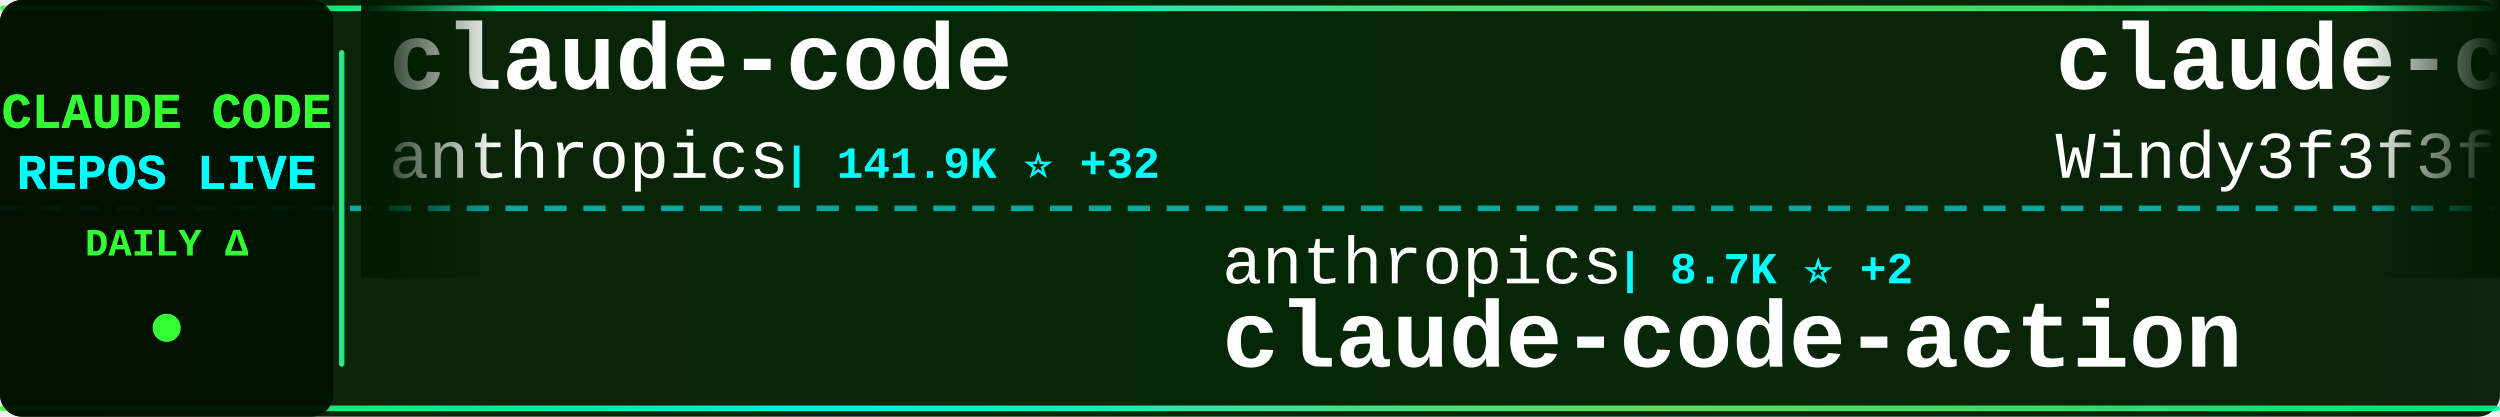
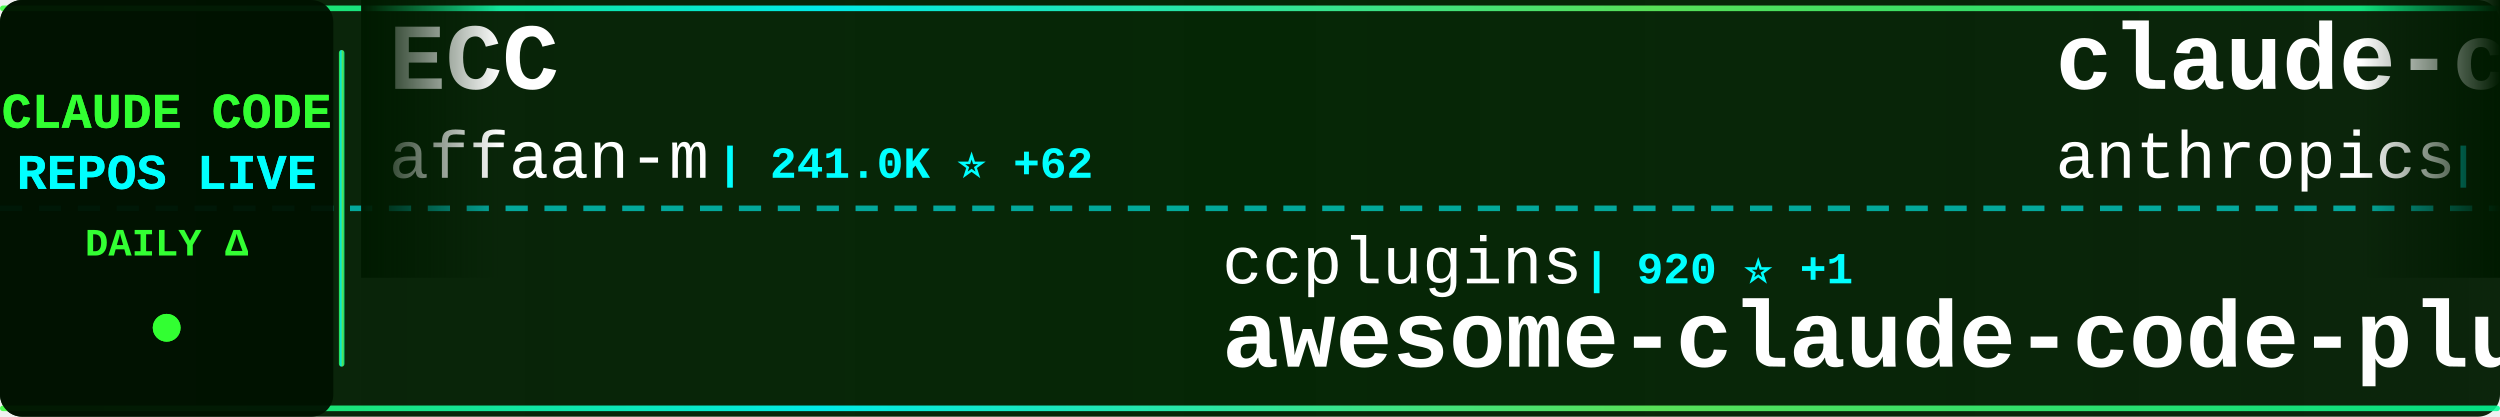
<svg xmlns="http://www.w3.org/2000/svg" width="900" height="150">
  <defs>
    <linearGradient id="tickerBg" x1="0%" y1="0%" x2="100%" y2="0%">
      <stop offset="0%" style="stop-color:#001a00;stop-opacity:0.95" />
      <stop offset="50%" style="stop-color:#002200;stop-opacity:0.98" />
      <stop offset="100%" style="stop-color:#001a00;stop-opacity:0.95" />
    </linearGradient>
    <linearGradient id="borderGrad" x1="0%" y1="0%" x2="100%" y2="0%">
      <stop offset="0%" style="stop-color:#33ff33;stop-opacity:0.85">
        <animate attributeName="stop-opacity" values="0.85;1;0.85" dur="2s" repeatCount="indefinite" />
      </stop>
      <stop offset="33%" style="stop-color:#00ffff;stop-opacity:0.9">
        <animate attributeName="stop-opacity" values="0.9;1;0.9" dur="2.2s" repeatCount="indefinite" />
      </stop>
      <stop offset="66%" style="stop-color:#66ff66;stop-opacity:0.85">
        <animate attributeName="stop-opacity" values="0.85;1;0.85" dur="1.8s" repeatCount="indefinite" />
      </stop>
      <stop offset="100%" style="stop-color:#00ff99;stop-opacity:0.85">
        <animate attributeName="stop-opacity" values="0.85;1;0.85" dur="2s" repeatCount="indefinite" />
      </stop>
    </linearGradient>
    <filter id="textGlow">
      <feGaussianBlur stdDeviation="0.1" result="coloredBlur" />
      <feMerge>
        <feMergeNode in="coloredBlur" />
        <feMergeNode in="SourceGraphic" />
      </feMerge>
    </filter>
    <filter id="metricGlow">
      <feGaussianBlur stdDeviation="0.2" result="coloredBlur" />
      <feMerge>
        <feMergeNode in="coloredBlur" />
        <feMergeNode in="SourceGraphic" />
      </feMerge>
    </filter>
    <linearGradient id="leftFade" x1="0%" y1="0%" x2="100%" y2="0%">
      <stop offset="0%" style="stop-color:#001a00;stop-opacity:1" />
      <stop offset="100%" style="stop-color:#001a00;stop-opacity:0" />
    </linearGradient>
    <linearGradient id="rightFade" x1="0%" y1="0%" x2="100%" y2="0%">
      <stop offset="0%" style="stop-color:#001a00;stop-opacity:0" />
      <stop offset="100%" style="stop-color:#001a00;stop-opacity:1" />
    </linearGradient>
  </defs>
  <rect width="900" height="150" fill="url(#tickerBg)" rx="8" />
  <rect x="0" y="2" width="900" height="2" fill="url(#borderGrad)" rx="1" />
  <rect x="0" y="146" width="900" height="2" fill="url(#borderGrad)" rx="1" />
  <line x1="0" y1="75" x2="900" y2="75" stroke="#00ffff" stroke-width="2" stroke-dasharray="8 6" opacity="0.6" />
  <rect x="0" y="0" width="120" height="150" fill="#001100" opacity="0.95" rx="8" />
  <text x="60" y="46" font-family="'Courier New', monospace" font-size="18" font-weight="bold" fill="#33ff33" text-anchor="middle" filter="url(#textGlow)">
    CLAUDE CODE
  </text>
  <text x="60" y="68" font-family="'Courier New', monospace" font-size="18" font-weight="bold" fill="#00ffff" text-anchor="middle" filter="url(#textGlow)">
    REPOS LIVE
  </text>
  <text x="60" y="92" font-family="'Courier New', monospace" font-size="14" font-weight="bold" fill="#33ff33" text-anchor="middle">
    DAILY Δ
  </text>
  <circle cx="60" cy="118" r="5" fill="#33ff33" filter="url(#metricGlow)">
    <animate attributeName="r" values="4;6;4" dur="1.5s" repeatCount="indefinite" />
    <animate attributeName="opacity" values="0.6;1;0.6" dur="1.5s" repeatCount="indefinite" />
  </circle>
  <rect x="122" y="18" width="2" height="114" fill="url(#borderGrad)" rx="1" />
  <clipPath id="tickerClip">
    <rect x="130" y="0" width="770" height="150" />
  </clipPath>
  <g clip-path="url(#tickerClip)">
    <g id="tickerItems">
      <animateTransform attributeName="transform" attributeType="XML" type="translate" from="0 0" to="-3000 0" dur="54s" repeatCount="indefinite" />
      <g transform="translate(0, 0)">
+         <text x="140" y="32" font-family="'Courier New', monospace" font-size="34" font-weight="bold" fill="#ffffff">ECC</text>
+         <text x="140" y="64" font-family="'Courier New', monospace" font-size="24" font-weight="normal" fill="#ffffff" opacity="1.0">affaan-m</text>
+         <text x="258" y="64" font-family="'Courier New', monospace" font-size="16" font-weight="bold" fill="#00ffff"> | 241.0K ⭐ +62</text>
+       </g>
+       <g transform="translate(300, 0)">
+         <text x="140" y="102" font-family="'Courier New', monospace" font-size="24" font-weight="normal" fill="#ffffff" opacity="1.0">ccplugins</text>
+         <text x="270" y="102" font-family="'Courier New', monospace" font-size="16" font-weight="bold" fill="#00ffff"> | 920 ⭐ +1</text>
+         <text x="140" y="132" font-family="'Courier New', monospace" font-size="34" font-weight="bold" fill="#ffffff">awesome-claude-code-plug...</text>
+       </g>
+       <g transform="translate(600, 0)">
        <text x="140" y="32" font-family="'Courier New', monospace" font-size="34" font-weight="bold" fill="#ffffff">claude-code</text>
        <text x="140" y="64" font-family="'Courier New', monospace" font-size="24" font-weight="normal" fill="#ffffff" opacity="1.0">anthropics</text>
-         <text x="282" y="64" font-family="'Courier New', monospace" font-size="16" font-weight="bold" fill="#00ffff"> | 141.9K ⭐ +32</text>
-       </g>
-       <g transform="translate(300, 0)">
-         <text x="140" y="102" font-family="'Courier New', monospace" font-size="24" font-weight="normal" fill="#ffffff" opacity="1.0">anthropics</text>
-         <text x="282" y="102" font-family="'Courier New', monospace" font-size="16" font-weight="bold" fill="#00ffff"> | 8.7K ⭐ +2</text>
-         <text x="140" y="132" font-family="'Courier New', monospace" font-size="34" font-weight="bold" fill="#ffffff">claude-code-action</text>
-       </g>
-       <g transform="translate(600, 0)">
-         <text x="140" y="32" font-family="'Courier New', monospace" font-size="34" font-weight="bold" fill="#ffffff">claude-code-from-scratch</text>
-         <text x="140" y="64" font-family="'Courier New', monospace" font-size="24" font-weight="normal" fill="#ffffff" opacity="1.0">Windy3f3f3f3f</text>
-         <text x="318" y="64" font-family="'Courier New', monospace" font-size="16" font-weight="bold" fill="#00ffff"> | 2.6K ⭐ +2</text>
+         <text x="282" y="64" font-family="'Courier New', monospace" font-size="16" font-weight="bold" fill="#00ffff"> | 141.9K ⭐ +21</text>
      </g>
      <g transform="translate(900, 0)">
-         <text x="140" y="102" font-family="'Courier New', monospace" font-size="24" font-weight="normal" fill="#ffffff" opacity="1.0">sugyan</text>
-         <text x="234" y="102" font-family="'Courier New', monospace" font-size="16" font-weight="bold" fill="#00ffff"> | 1.1K ⭐</text>
-         <text x="140" y="132" font-family="'Courier New', monospace" font-size="34" font-weight="bold" fill="#ffffff">claude-code-webui</text>
+         <text x="140" y="102" font-family="'Courier New', monospace" font-size="24" font-weight="normal" fill="#ffffff" opacity="1.0">JrCx7scC</text>
+         <text x="258" y="102" font-family="'Courier New', monospace" font-size="16" font-weight="bold" fill="#00ffff"> | 374 ⭐</text>
+         <text x="140" y="132" font-family="'Courier New', monospace" font-size="34" font-weight="bold" fill="#ffffff">claude-code-source</text>
      </g>
      <g transform="translate(1200, 0)">
-         <text x="140" y="32" font-family="'Courier New', monospace" font-size="34" font-weight="bold" fill="#ffffff">claude-code-guide</text>
-         <text x="140" y="64" font-family="'Courier New', monospace" font-size="24" font-weight="normal" fill="#ffffff" opacity="1.0">Cranot</text>
-         <text x="234" y="64" font-family="'Courier New', monospace" font-size="16" font-weight="bold" fill="#00ffff"> | 2.9K ⭐</text>
+         <text x="140" y="32" font-family="'Courier New', monospace" font-size="34" font-weight="bold" fill="#ffffff">claude-code-showcase</text>
+         <text x="140" y="64" font-family="'Courier New', monospace" font-size="24" font-weight="normal" fill="#ffffff" opacity="1.0">ChrisWiles</text>
+         <text x="282" y="64" font-family="'Courier New', monospace" font-size="16" font-weight="bold" fill="#00ffff"> | 6.0K ⭐ +2</text>
      </g>
      <g transform="translate(1500, 0)">
-         <text x="140" y="102" font-family="'Courier New', monospace" font-size="24" font-weight="normal" fill="#ffffff" opacity="1.0">lintsinghua</text>
-         <text x="294" y="102" font-family="'Courier New', monospace" font-size="16" font-weight="bold" fill="#00ffff"> | 4.1K ⭐</text>
-         <text x="140" y="132" font-family="'Courier New', monospace" font-size="34" font-weight="bold" fill="#ffffff">claude-code-book</text>
+         <text x="140" y="102" font-family="'Courier New', monospace" font-size="24" font-weight="normal" fill="#ffffff" opacity="1.0">AprilNEA</text>
+         <text x="258" y="102" font-family="'Courier New', monospace" font-size="16" font-weight="bold" fill="#00ffff"> | 390 ⭐</text>
+         <text x="140" y="132" font-family="'Courier New', monospace" font-size="34" font-weight="bold" fill="#ffffff">claude-code-source</text>
      </g>
      <g transform="translate(1800, 0)">
-         <text x="140" y="32" font-family="'Courier New', monospace" font-size="34" font-weight="bold" fill="#ffffff">Claude-Code</text>
-         <text x="140" y="64" font-family="'Courier New', monospace" font-size="24" font-weight="normal" fill="#ffffff" opacity="1.0">KPR111</text>
-         <text x="234" y="64" font-family="'Courier New', monospace" font-size="16" font-weight="bold" fill="#00ffff"> | 18 ⭐</text>
+         <text x="140" y="32" font-family="'Courier New', monospace" font-size="34" font-weight="bold" fill="#ffffff">claude-code-plugins-plus...</text>
+         <text x="140" y="64" font-family="'Courier New', monospace" font-size="24" font-weight="normal" fill="#ffffff" opacity="1.0">jeremylongshore</text>
+         <text x="342" y="64" font-family="'Courier New', monospace" font-size="16" font-weight="bold" fill="#00ffff"> | 2.7K ⭐</text>
      </g>
      <g transform="translate(2100, 0)">
-         <text x="140" y="102" font-family="'Courier New', monospace" font-size="24" font-weight="normal" fill="#ffffff" opacity="1.0">nicedreamzapp</text>
-         <text x="318" y="102" font-family="'Courier New', monospace" font-size="16" font-weight="bold" fill="#00ffff"> | 3.2K ⭐ +1</text>
-         <text x="140" y="132" font-family="'Courier New', monospace" font-size="34" font-weight="bold" fill="#ffffff">claude-code-local</text>
+         <text x="140" y="102" font-family="'Courier New', monospace" font-size="24" font-weight="normal" fill="#ffffff" opacity="1.0">Yeachan-Heo</text>
+         <text x="294" y="102" font-family="'Courier New', monospace" font-size="16" font-weight="bold" fill="#00ffff"> | 38.6K ⭐ +6</text>
+         <text x="140" y="132" font-family="'Courier New', monospace" font-size="34" font-weight="bold" fill="#ffffff">oh-my-claudecode</text>
      </g>
      <g transform="translate(2400, 0)">
        <text x="140" y="32" font-family="'Courier New', monospace" font-size="34" font-weight="bold" fill="#ffffff">claude-code</text>
-         <text x="140" y="64" font-family="'Courier New', monospace" font-size="24" font-weight="normal" fill="#ffffff" opacity="1.0">jarmuine</text>
-         <text x="258" y="64" font-family="'Courier New', monospace" font-size="16" font-weight="bold" fill="#00ffff"> | 2.3K ⭐</text>
+         <text x="140" y="64" font-family="'Courier New', monospace" font-size="24" font-weight="normal" fill="#ffffff" opacity="1.0">RishabhK103</text>
+         <text x="294" y="64" font-family="'Courier New', monospace" font-size="16" font-weight="bold" fill="#00ffff"> | 106 ⭐</text>
      </g>
      <g transform="translate(2700, 0)">
-         <text x="140" y="102" font-family="'Courier New', monospace" font-size="24" font-weight="normal" fill="#ffffff" opacity="1.0">RishabhK103</text>
-         <text x="294" y="102" font-family="'Courier New', monospace" font-size="16" font-weight="bold" fill="#00ffff"> | 106 ⭐</text>
-         <text x="140" y="132" font-family="'Courier New', monospace" font-size="34" font-weight="bold" fill="#ffffff">claude-code</text>
+         <text x="140" y="102" font-family="'Courier New', monospace" font-size="24" font-weight="normal" fill="#ffffff" opacity="1.0">huangjia2019</text>
+         <text x="306" y="102" font-family="'Courier New', monospace" font-size="16" font-weight="bold" fill="#00ffff"> | 1.1K ⭐</text>
+         <text x="140" y="132" font-family="'Courier New', monospace" font-size="34" font-weight="bold" fill="#ffffff">claude-code-engineering</text>
      </g>
      <g transform="translate(3000, 0)">
+         <text x="140" y="32" font-family="'Courier New', monospace" font-size="34" font-weight="bold" fill="#ffffff">ECC</text>
+         <text x="140" y="64" font-family="'Courier New', monospace" font-size="24" font-weight="normal" fill="#ffffff" opacity="1.0">affaan-m</text>
+         <text x="258" y="64" font-family="'Courier New', monospace" font-size="16" font-weight="bold" fill="#00ffff"> | 241.0K ⭐ +62</text>
+       </g>
+       <g transform="translate(3300, 0)">
+         <text x="140" y="102" font-family="'Courier New', monospace" font-size="24" font-weight="normal" fill="#ffffff" opacity="1.0">ccplugins</text>
+         <text x="270" y="102" font-family="'Courier New', monospace" font-size="16" font-weight="bold" fill="#00ffff"> | 920 ⭐ +1</text>
+         <text x="140" y="132" font-family="'Courier New', monospace" font-size="34" font-weight="bold" fill="#ffffff">awesome-claude-code-plug...</text>
+       </g>
+       <g transform="translate(3600, 0)">
        <text x="140" y="32" font-family="'Courier New', monospace" font-size="34" font-weight="bold" fill="#ffffff">claude-code</text>
        <text x="140" y="64" font-family="'Courier New', monospace" font-size="24" font-weight="normal" fill="#ffffff" opacity="1.0">anthropics</text>
-         <text x="282" y="64" font-family="'Courier New', monospace" font-size="16" font-weight="bold" fill="#00ffff"> | 141.9K ⭐ +32</text>
-       </g>
-       <g transform="translate(3300, 0)">
-         <text x="140" y="102" font-family="'Courier New', monospace" font-size="24" font-weight="normal" fill="#ffffff" opacity="1.0">anthropics</text>
-         <text x="282" y="102" font-family="'Courier New', monospace" font-size="16" font-weight="bold" fill="#00ffff"> | 8.7K ⭐ +2</text>
-         <text x="140" y="132" font-family="'Courier New', monospace" font-size="34" font-weight="bold" fill="#ffffff">claude-code-action</text>
-       </g>
-       <g transform="translate(3600, 0)">
-         <text x="140" y="32" font-family="'Courier New', monospace" font-size="34" font-weight="bold" fill="#ffffff">claude-code-from-scratch</text>
-         <text x="140" y="64" font-family="'Courier New', monospace" font-size="24" font-weight="normal" fill="#ffffff" opacity="1.0">Windy3f3f3f3f</text>
-         <text x="318" y="64" font-family="'Courier New', monospace" font-size="16" font-weight="bold" fill="#00ffff"> | 2.6K ⭐ +2</text>
+         <text x="282" y="64" font-family="'Courier New', monospace" font-size="16" font-weight="bold" fill="#00ffff"> | 141.9K ⭐ +21</text>
      </g>
      <g transform="translate(3900, 0)">
-         <text x="140" y="102" font-family="'Courier New', monospace" font-size="24" font-weight="normal" fill="#ffffff" opacity="1.0">sugyan</text>
-         <text x="234" y="102" font-family="'Courier New', monospace" font-size="16" font-weight="bold" fill="#00ffff"> | 1.1K ⭐</text>
-         <text x="140" y="132" font-family="'Courier New', monospace" font-size="34" font-weight="bold" fill="#ffffff">claude-code-webui</text>
+         <text x="140" y="102" font-family="'Courier New', monospace" font-size="24" font-weight="normal" fill="#ffffff" opacity="1.0">JrCx7scC</text>
+         <text x="258" y="102" font-family="'Courier New', monospace" font-size="16" font-weight="bold" fill="#00ffff"> | 374 ⭐</text>
+         <text x="140" y="132" font-family="'Courier New', monospace" font-size="34" font-weight="bold" fill="#ffffff">claude-code-source</text>
      </g>
    </g>
  </g>
  <rect x="130" y="0" width="50" height="100" fill="url(#leftFade)" />
  <rect x="850" y="0" width="50" height="100" fill="url(#rightFade)" />
</svg>
